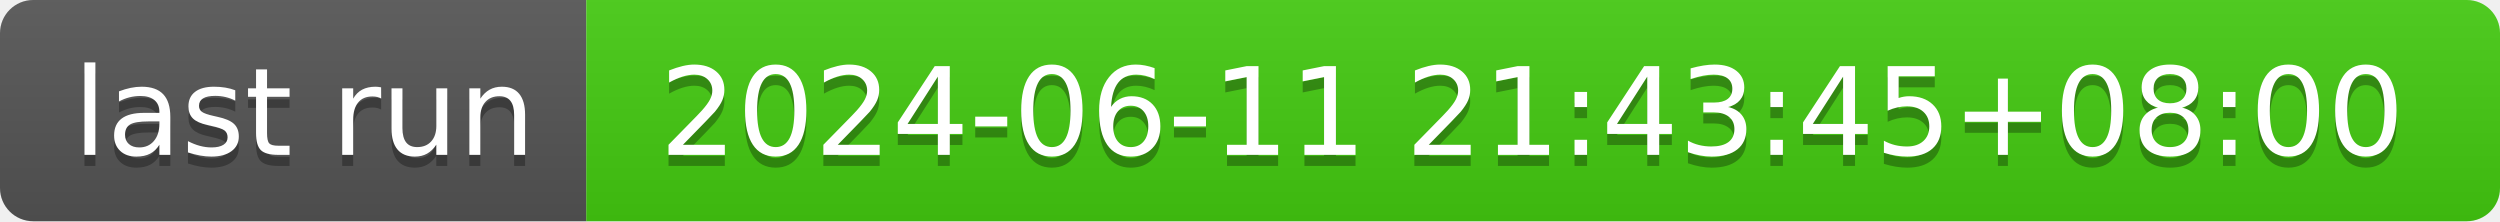
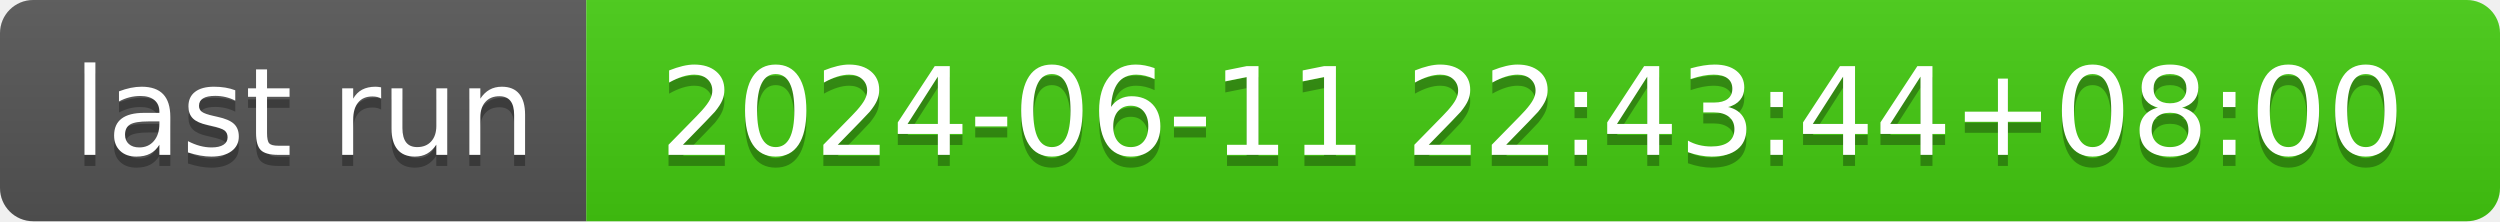
- <svg xmlns="http://www.w3.org/2000/svg" width="226" height="20" role="img" aria-label="last run: 2024-06-11 21:43:45+08:00">
+ <svg xmlns="http://www.w3.org/2000/svg" width="226" height="20" role="img" aria-label="last run: 2024-06-11 22:43:44+08:00">
  <linearGradient id="s" x2="0" y2="100%">
    <stop offset="0" stop-color="#bbb" stop-opacity=".1" />
    <stop offset="1" stop-opacity=".1" />
  </linearGradient>
  <clipPath id="r">
    <rect width="226" height="20" rx="3" fill="#fff" />
  </clipPath>
  <g clip-path="url(#r)">
    <rect width="53" height="20" fill="#555" />
    <rect x="53" width="173" height="20" fill="#4c1" />
    <rect width="226" height="20" fill="url(#s)" />
  </g>
  <g fill="#fff" text-anchor="middle" font-family="Verdana,Geneva,DejaVu Sans,sans-serif" text-rendering="geometricPrecision" font-size="110">
    <text aria-hidden="true" x="275" y="150" fill="#010101" fill-opacity=".3" transform="scale(.1)" textLength="430">last run</text>
    <text x="275" y="140" transform="scale(.1)" fill="#fff" textLength="430">last run</text>
-     <text aria-hidden="true" x="1385" y="150" fill="#010101" fill-opacity=".3" transform="scale(.1)" textLength="1630">2024-06-11 21:43:45+08:00</text>
-     <text x="1385" y="140" transform="scale(.1)" fill="#fff" textLength="1630">2024-06-11 21:43:45+08:00</text>
+     <text aria-hidden="true" x="1385" y="150" fill="#010101" fill-opacity=".3" transform="scale(.1)" textLength="1630">2024-06-11 22:43:44+08:00</text>
+     <text x="1385" y="140" transform="scale(.1)" fill="#fff" textLength="1630">2024-06-11 22:43:44+08:00</text>
  </g>
</svg>
